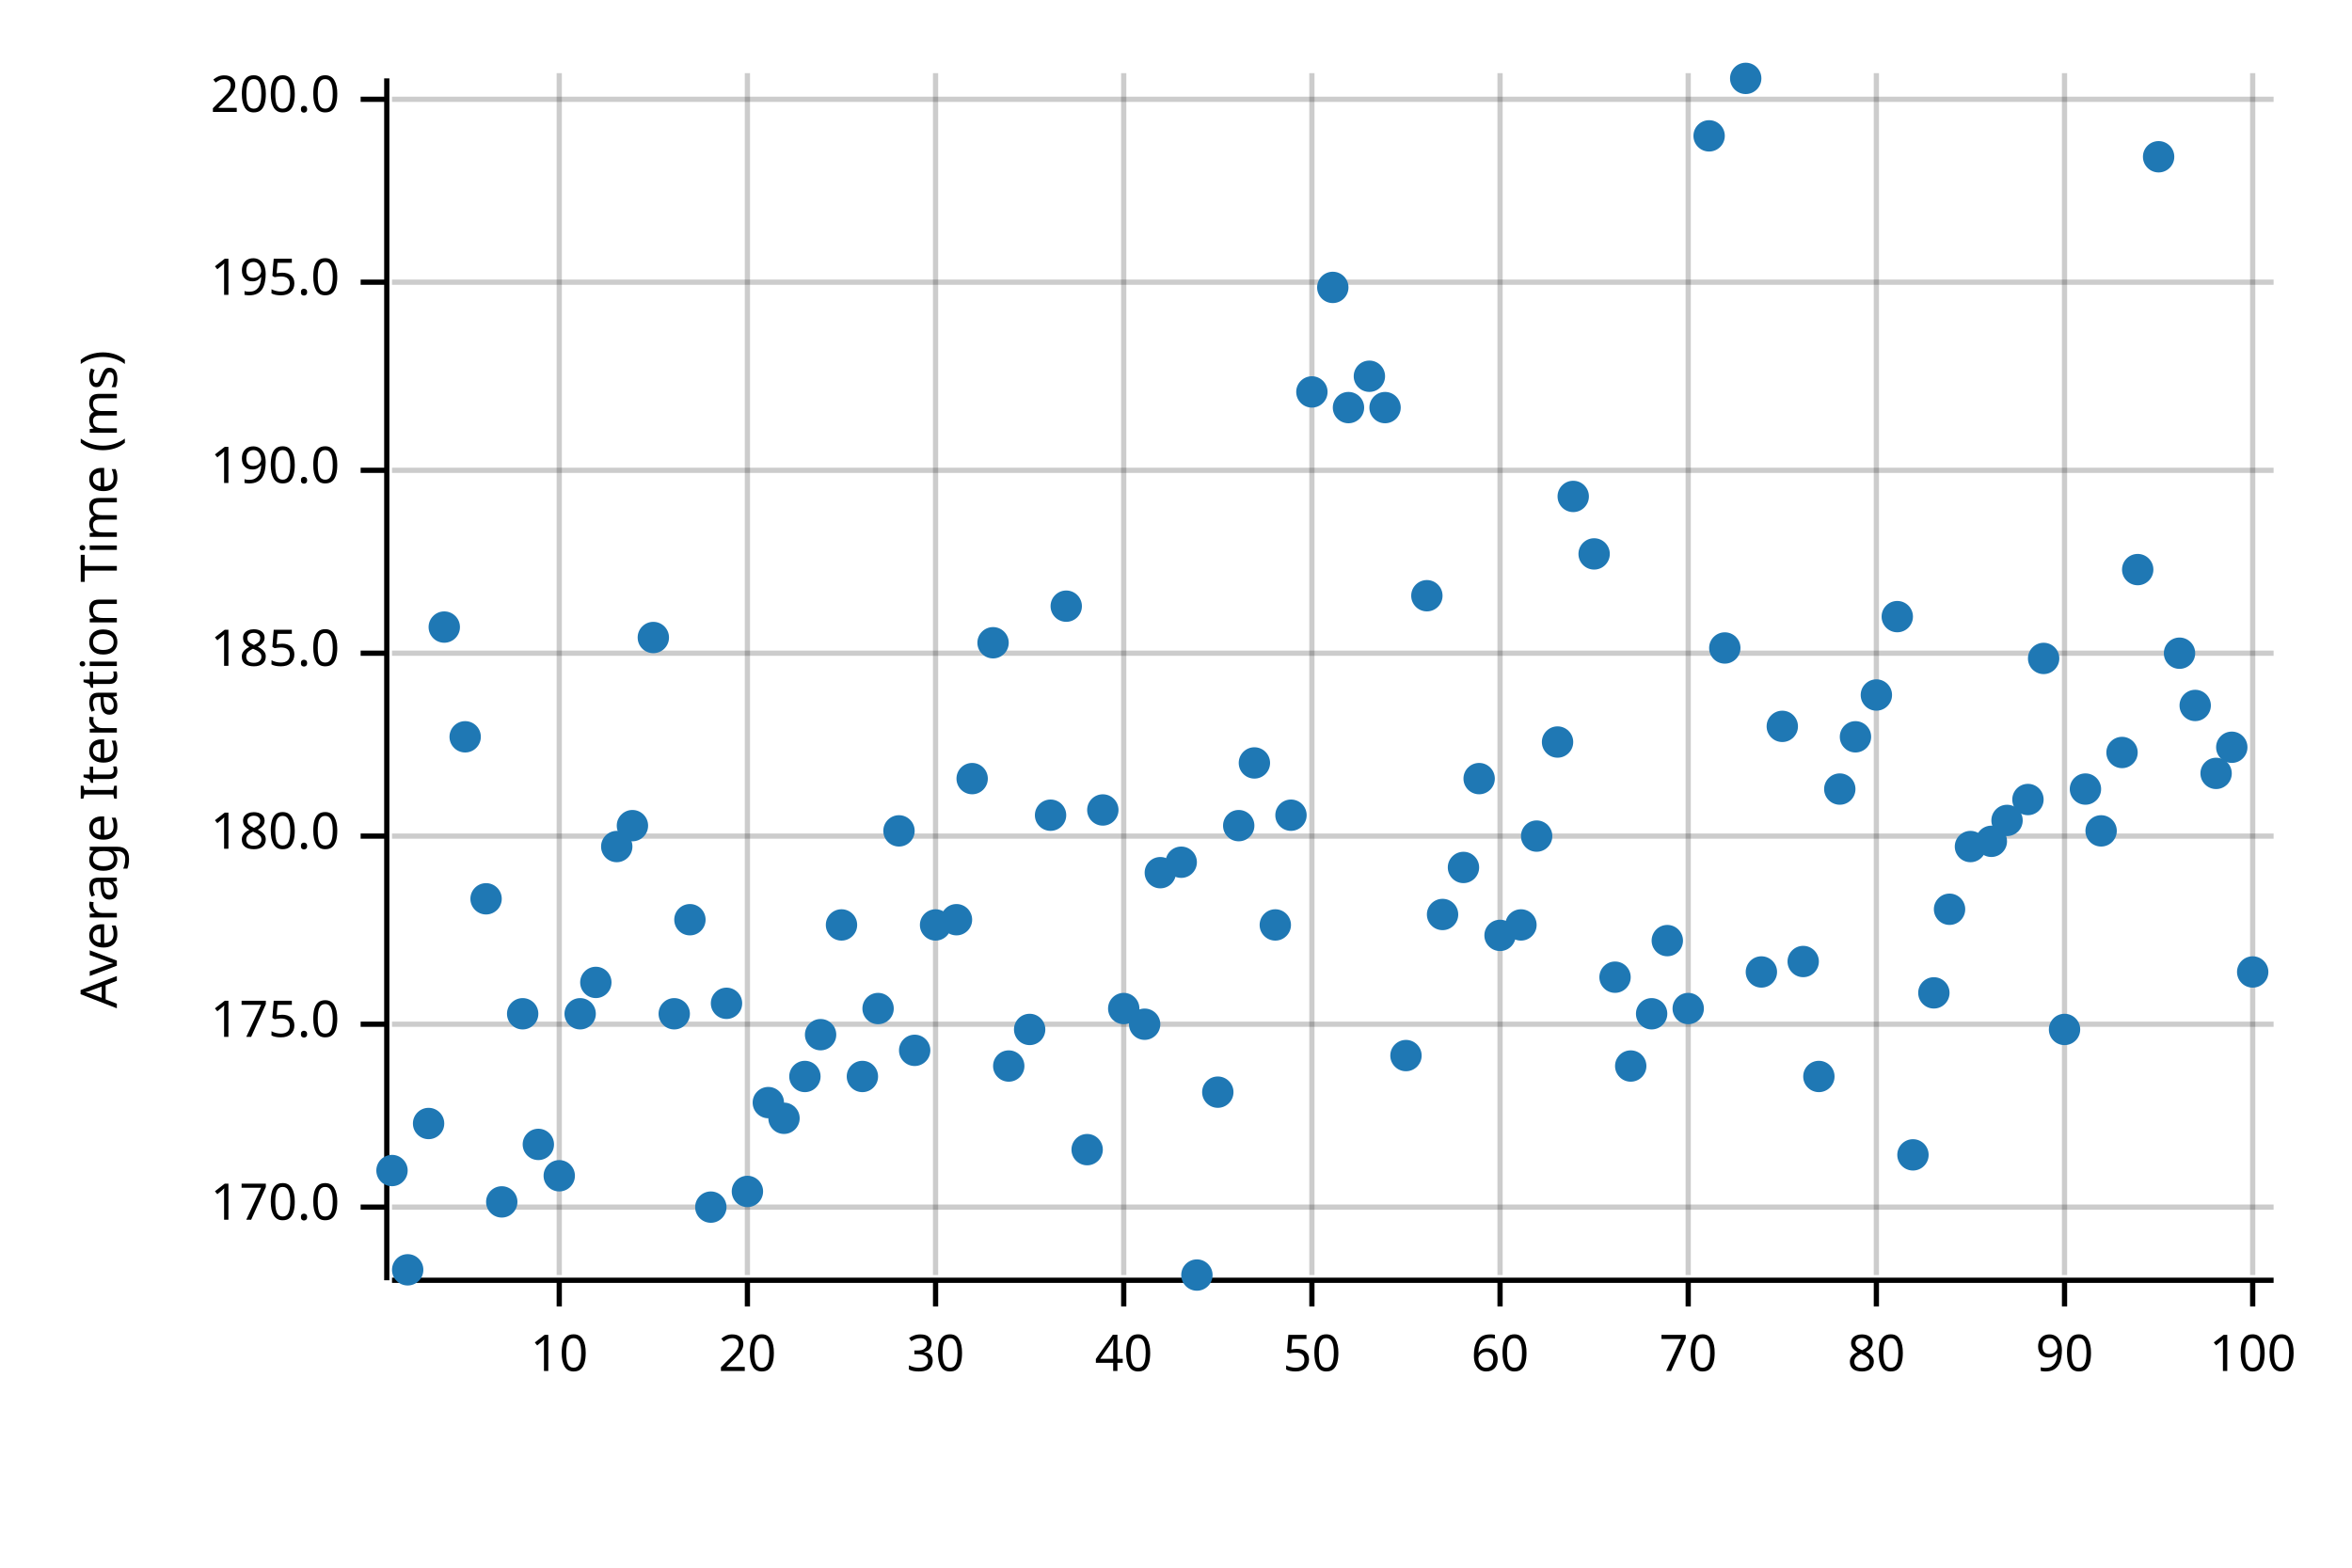
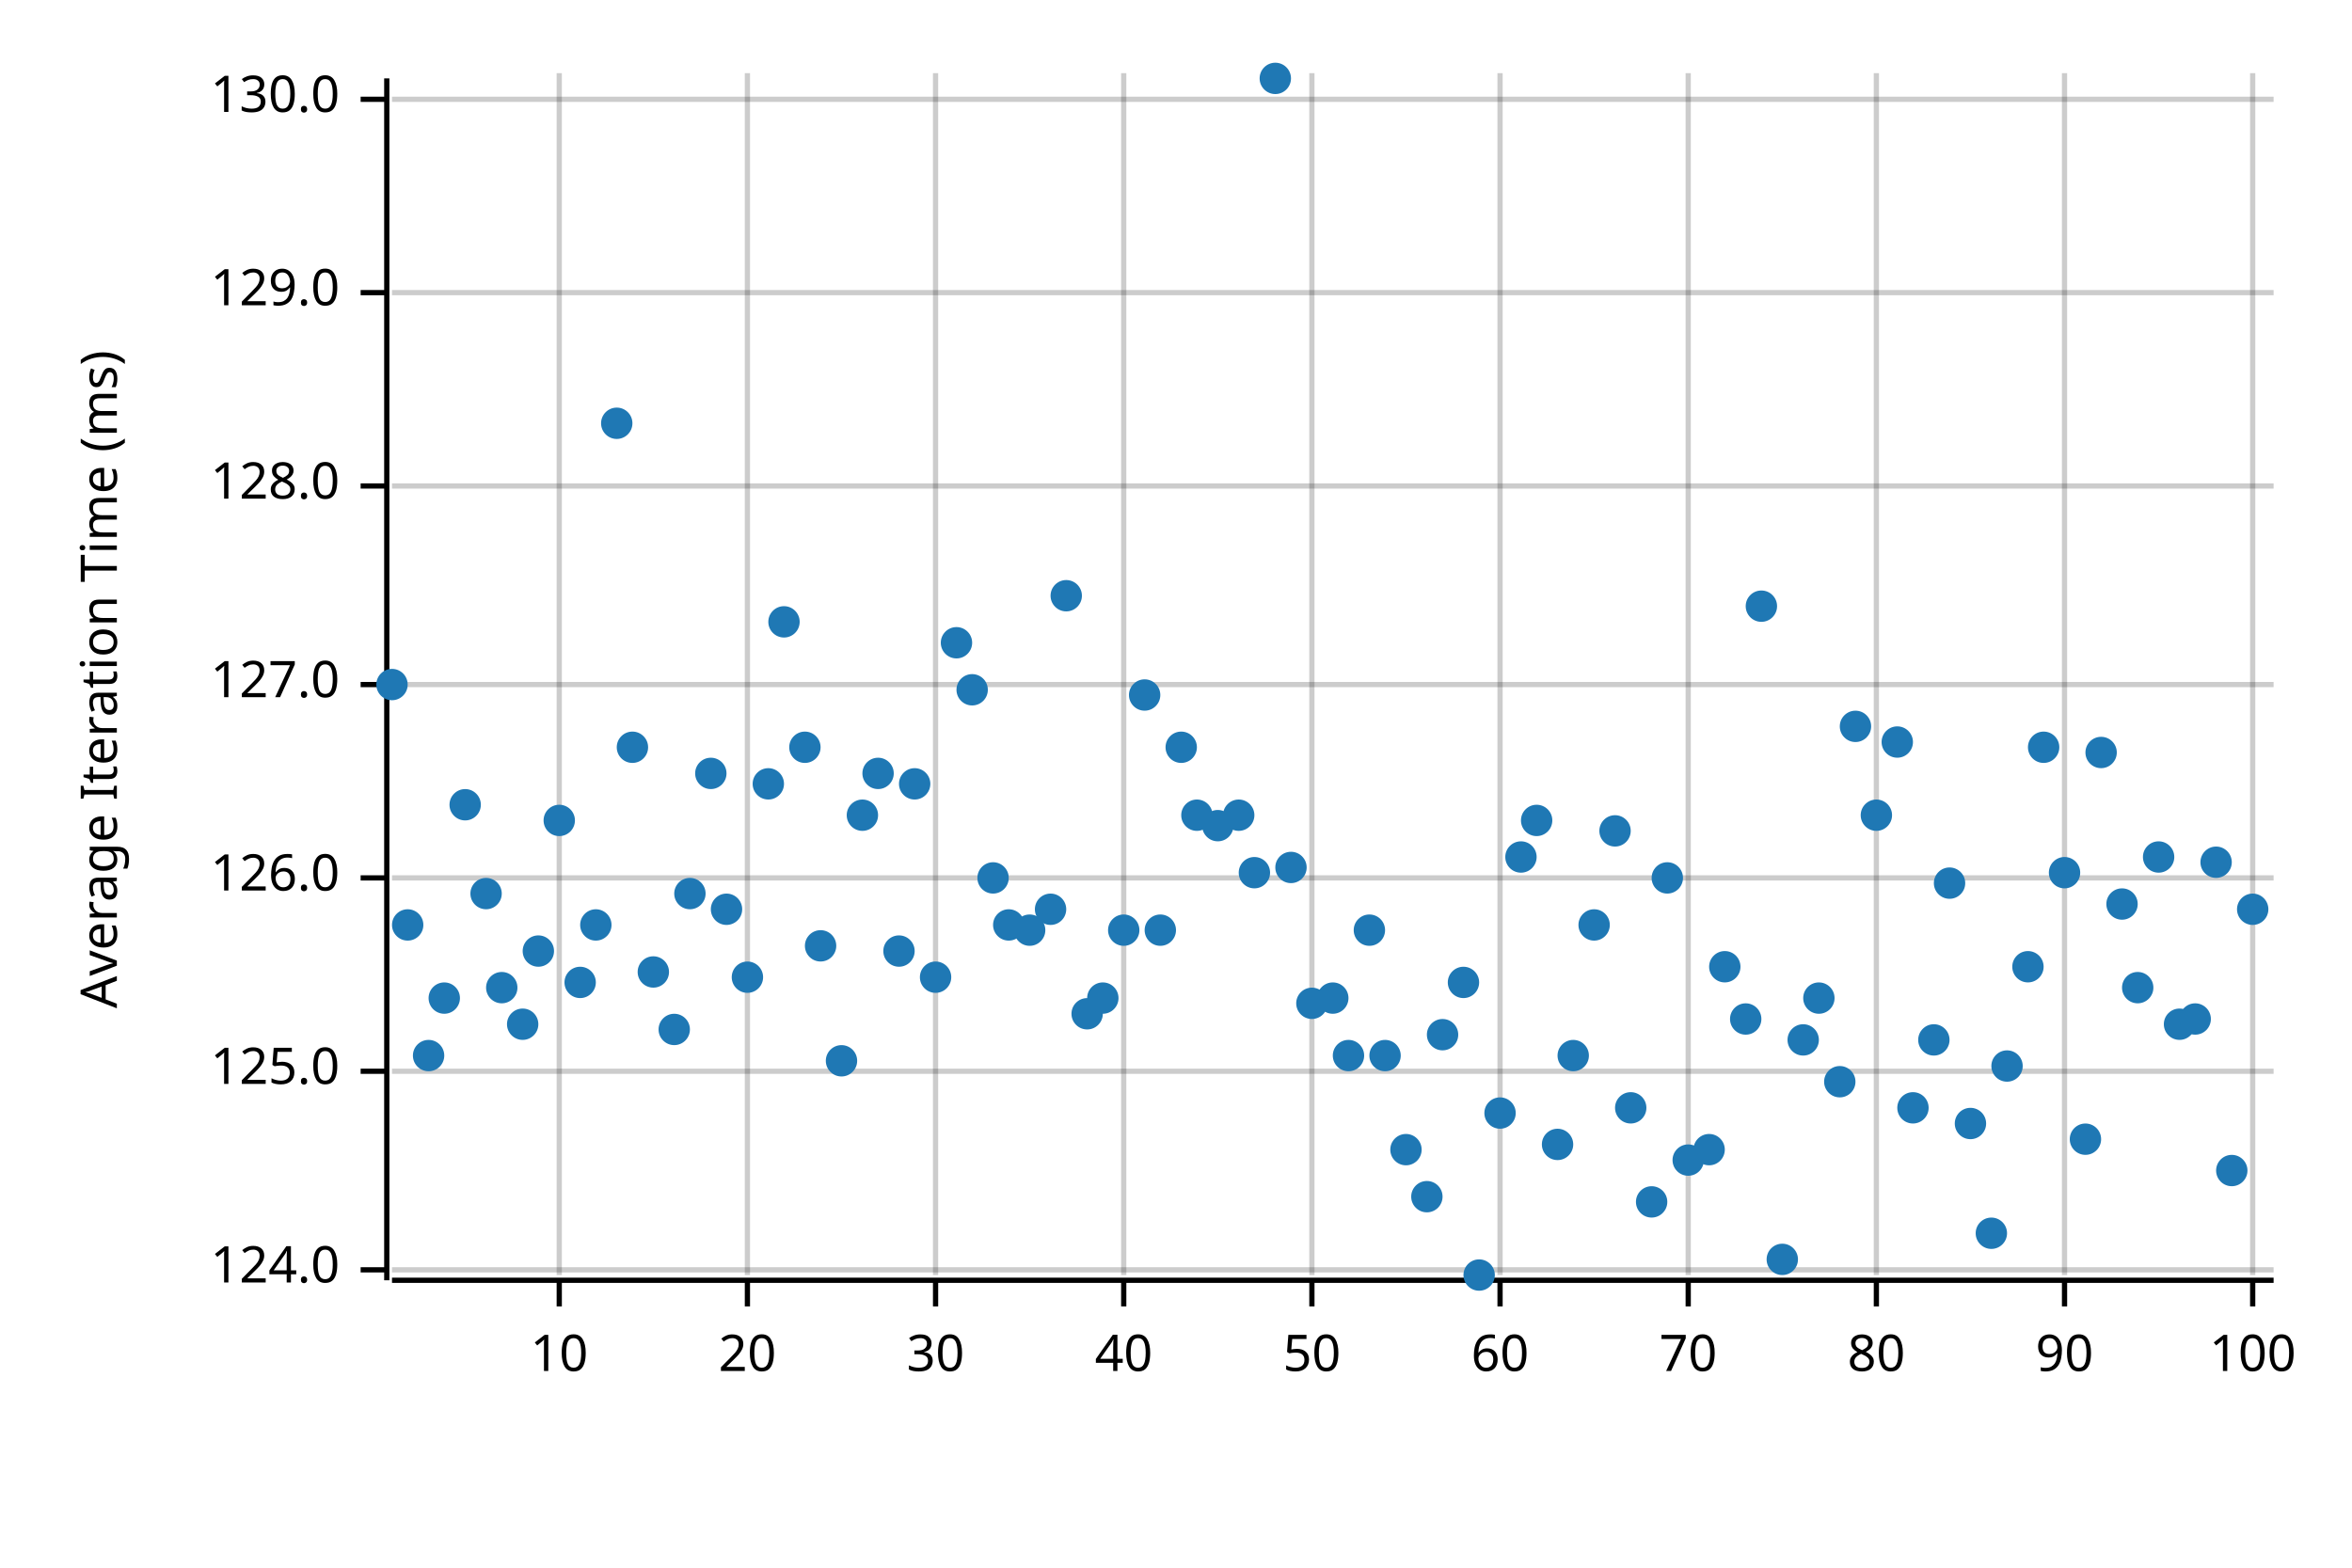
<svg xmlns="http://www.w3.org/2000/svg" width="450" height="300" viewBox="0 0 450 300">
  <text x="15" y="130" dy="0.76em" text-anchor="middle" font-family="sans-serif" font-size="9.677" opacity="1" fill="#000000" transform="rotate(270, 15, 130)">
Average Iteration Time (ms)
</text>
  <line opacity="0.2" stroke="#000000" stroke-width="1" x1="107" y1="244" x2="107" y2="14" />
  <line opacity="0.2" stroke="#000000" stroke-width="1" x1="143" y1="244" x2="143" y2="14" />
  <line opacity="0.2" stroke="#000000" stroke-width="1" x1="179" y1="244" x2="179" y2="14" />
  <line opacity="0.2" stroke="#000000" stroke-width="1" x1="215" y1="244" x2="215" y2="14" />
  <line opacity="0.2" stroke="#000000" stroke-width="1" x1="251" y1="244" x2="251" y2="14" />
  <line opacity="0.2" stroke="#000000" stroke-width="1" x1="287" y1="244" x2="287" y2="14" />
  <line opacity="0.2" stroke="#000000" stroke-width="1" x1="323" y1="244" x2="323" y2="14" />
  <line opacity="0.2" stroke="#000000" stroke-width="1" x1="359" y1="244" x2="359" y2="14" />
  <line opacity="0.2" stroke="#000000" stroke-width="1" x1="395" y1="244" x2="395" y2="14" />
  <line opacity="0.2" stroke="#000000" stroke-width="1" x1="431" y1="244" x2="431" y2="14" />
-   <line opacity="0.2" stroke="#000000" stroke-width="1" x1="75" y1="231" x2="435" y2="231" />
-   <line opacity="0.2" stroke="#000000" stroke-width="1" x1="75" y1="196" x2="435" y2="196" />
-   <line opacity="0.2" stroke="#000000" stroke-width="1" x1="75" y1="160" x2="435" y2="160" />
-   <line opacity="0.2" stroke="#000000" stroke-width="1" x1="75" y1="125" x2="435" y2="125" />
-   <line opacity="0.2" stroke="#000000" stroke-width="1" x1="75" y1="90" x2="435" y2="90" />
-   <line opacity="0.2" stroke="#000000" stroke-width="1" x1="75" y1="54" x2="435" y2="54" />
+   <line opacity="0.2" stroke="#000000" stroke-width="1" x1="75" y1="243" x2="435" y2="243" />
+   <line opacity="0.2" stroke="#000000" stroke-width="1" x1="75" y1="205" x2="435" y2="205" />
+   <line opacity="0.2" stroke="#000000" stroke-width="1" x1="75" y1="168" x2="435" y2="168" />
+   <line opacity="0.2" stroke="#000000" stroke-width="1" x1="75" y1="131" x2="435" y2="131" />
+   <line opacity="0.2" stroke="#000000" stroke-width="1" x1="75" y1="93" x2="435" y2="93" />
+   <line opacity="0.2" stroke="#000000" stroke-width="1" x1="75" y1="56" x2="435" y2="56" />
  <line opacity="0.2" stroke="#000000" stroke-width="1" x1="75" y1="19" x2="435" y2="19" />
  <polyline fill="none" opacity="1" stroke="#000000" stroke-width="1" points="74,15 74,245 " />
-   <text x="65" y="231" dy="0.5ex" text-anchor="end" font-family="sans-serif" font-size="9.677" opacity="1" fill="#000000">
- 170.0
+   <text x="65" y="243" dy="0.5ex" text-anchor="end" font-family="sans-serif" font-size="9.677" opacity="1" fill="#000000">
+ 124.0
</text>
-   <polyline fill="none" opacity="1" stroke="#000000" stroke-width="1" points="69,231 74,231 " />
-   <text x="65" y="196" dy="0.5ex" text-anchor="end" font-family="sans-serif" font-size="9.677" opacity="1" fill="#000000">
- 175.0
+   <polyline fill="none" opacity="1" stroke="#000000" stroke-width="1" points="69,243 74,243 " />
+   <text x="65" y="205" dy="0.5ex" text-anchor="end" font-family="sans-serif" font-size="9.677" opacity="1" fill="#000000">
+ 125.0
</text>
-   <polyline fill="none" opacity="1" stroke="#000000" stroke-width="1" points="69,196 74,196 " />
-   <text x="65" y="160" dy="0.5ex" text-anchor="end" font-family="sans-serif" font-size="9.677" opacity="1" fill="#000000">
- 180.0
+   <polyline fill="none" opacity="1" stroke="#000000" stroke-width="1" points="69,205 74,205 " />
+   <text x="65" y="168" dy="0.5ex" text-anchor="end" font-family="sans-serif" font-size="9.677" opacity="1" fill="#000000">
+ 126.0
</text>
-   <polyline fill="none" opacity="1" stroke="#000000" stroke-width="1" points="69,160 74,160 " />
-   <text x="65" y="125" dy="0.5ex" text-anchor="end" font-family="sans-serif" font-size="9.677" opacity="1" fill="#000000">
- 185.0
+   <polyline fill="none" opacity="1" stroke="#000000" stroke-width="1" points="69,168 74,168 " />
+   <text x="65" y="131" dy="0.5ex" text-anchor="end" font-family="sans-serif" font-size="9.677" opacity="1" fill="#000000">
+ 127.0
</text>
-   <polyline fill="none" opacity="1" stroke="#000000" stroke-width="1" points="69,125 74,125 " />
-   <text x="65" y="90" dy="0.5ex" text-anchor="end" font-family="sans-serif" font-size="9.677" opacity="1" fill="#000000">
- 190.0
+   <polyline fill="none" opacity="1" stroke="#000000" stroke-width="1" points="69,131 74,131 " />
+   <text x="65" y="93" dy="0.5ex" text-anchor="end" font-family="sans-serif" font-size="9.677" opacity="1" fill="#000000">
+ 128.0
</text>
-   <polyline fill="none" opacity="1" stroke="#000000" stroke-width="1" points="69,90 74,90 " />
-   <text x="65" y="54" dy="0.5ex" text-anchor="end" font-family="sans-serif" font-size="9.677" opacity="1" fill="#000000">
- 195.0
+   <polyline fill="none" opacity="1" stroke="#000000" stroke-width="1" points="69,93 74,93 " />
+   <text x="65" y="56" dy="0.5ex" text-anchor="end" font-family="sans-serif" font-size="9.677" opacity="1" fill="#000000">
+ 129.0
</text>
-   <polyline fill="none" opacity="1" stroke="#000000" stroke-width="1" points="69,54 74,54 " />
+   <polyline fill="none" opacity="1" stroke="#000000" stroke-width="1" points="69,56 74,56 " />
  <text x="65" y="19" dy="0.5ex" text-anchor="end" font-family="sans-serif" font-size="9.677" opacity="1" fill="#000000">
- 200.0
+ 130.0
</text>
  <polyline fill="none" opacity="1" stroke="#000000" stroke-width="1" points="69,19 74,19 " />
  <polyline fill="none" opacity="1" stroke="#000000" stroke-width="1" points="75,245 435,245 " />
  <text x="107" y="255" dy="0.76em" text-anchor="middle" font-family="sans-serif" font-size="9.677" opacity="1" fill="#000000">
10
</text>
  <polyline fill="none" opacity="1" stroke="#000000" stroke-width="1" points="107,245 107,250 " />
  <text x="143" y="255" dy="0.76em" text-anchor="middle" font-family="sans-serif" font-size="9.677" opacity="1" fill="#000000">
20
</text>
  <polyline fill="none" opacity="1" stroke="#000000" stroke-width="1" points="143,245 143,250 " />
  <text x="179" y="255" dy="0.76em" text-anchor="middle" font-family="sans-serif" font-size="9.677" opacity="1" fill="#000000">
30
</text>
  <polyline fill="none" opacity="1" stroke="#000000" stroke-width="1" points="179,245 179,250 " />
  <text x="215" y="255" dy="0.76em" text-anchor="middle" font-family="sans-serif" font-size="9.677" opacity="1" fill="#000000">
40
</text>
  <polyline fill="none" opacity="1" stroke="#000000" stroke-width="1" points="215,245 215,250 " />
  <text x="251" y="255" dy="0.76em" text-anchor="middle" font-family="sans-serif" font-size="9.677" opacity="1" fill="#000000">
50
</text>
  <polyline fill="none" opacity="1" stroke="#000000" stroke-width="1" points="251,245 251,250 " />
  <text x="287" y="255" dy="0.76em" text-anchor="middle" font-family="sans-serif" font-size="9.677" opacity="1" fill="#000000">
60
</text>
  <polyline fill="none" opacity="1" stroke="#000000" stroke-width="1" points="287,245 287,250 " />
  <text x="323" y="255" dy="0.76em" text-anchor="middle" font-family="sans-serif" font-size="9.677" opacity="1" fill="#000000">
70
</text>
  <polyline fill="none" opacity="1" stroke="#000000" stroke-width="1" points="323,245 323,250 " />
  <text x="359" y="255" dy="0.76em" text-anchor="middle" font-family="sans-serif" font-size="9.677" opacity="1" fill="#000000">
80
</text>
  <polyline fill="none" opacity="1" stroke="#000000" stroke-width="1" points="359,245 359,250 " />
  <text x="395" y="255" dy="0.76em" text-anchor="middle" font-family="sans-serif" font-size="9.677" opacity="1" fill="#000000">
90
</text>
  <polyline fill="none" opacity="1" stroke="#000000" stroke-width="1" points="395,245 395,250 " />
  <text x="431" y="255" dy="0.76em" text-anchor="middle" font-family="sans-serif" font-size="9.677" opacity="1" fill="#000000">
100
</text>
  <polyline fill="none" opacity="1" stroke="#000000" stroke-width="1" points="431,245 431,250 " />
-   <circle cx="75" cy="224" r="3" opacity="1" fill="#1F78B4" stroke="none" stroke-width="1" />
-   <circle cx="78" cy="243" r="3" opacity="1" fill="#1F78B4" stroke="none" stroke-width="1" />
-   <circle cx="82" cy="215" r="3" opacity="1" fill="#1F78B4" stroke="none" stroke-width="1" />
-   <circle cx="85" cy="120" r="3" opacity="1" fill="#1F78B4" stroke="none" stroke-width="1" />
-   <circle cx="89" cy="141" r="3" opacity="1" fill="#1F78B4" stroke="none" stroke-width="1" />
-   <circle cx="93" cy="172" r="3" opacity="1" fill="#1F78B4" stroke="none" stroke-width="1" />
-   <circle cx="96" cy="230" r="3" opacity="1" fill="#1F78B4" stroke="none" stroke-width="1" />
-   <circle cx="100" cy="194" r="3" opacity="1" fill="#1F78B4" stroke="none" stroke-width="1" />
-   <circle cx="103" cy="219" r="3" opacity="1" fill="#1F78B4" stroke="none" stroke-width="1" />
-   <circle cx="107" cy="225" r="3" opacity="1" fill="#1F78B4" stroke="none" stroke-width="1" />
-   <circle cx="111" cy="194" r="3" opacity="1" fill="#1F78B4" stroke="none" stroke-width="1" />
-   <circle cx="114" cy="188" r="3" opacity="1" fill="#1F78B4" stroke="none" stroke-width="1" />
-   <circle cx="118" cy="162" r="3" opacity="1" fill="#1F78B4" stroke="none" stroke-width="1" />
-   <circle cx="121" cy="158" r="3" opacity="1" fill="#1F78B4" stroke="none" stroke-width="1" />
-   <circle cx="125" cy="122" r="3" opacity="1" fill="#1F78B4" stroke="none" stroke-width="1" />
-   <circle cx="129" cy="194" r="3" opacity="1" fill="#1F78B4" stroke="none" stroke-width="1" />
-   <circle cx="132" cy="176" r="3" opacity="1" fill="#1F78B4" stroke="none" stroke-width="1" />
-   <circle cx="136" cy="231" r="3" opacity="1" fill="#1F78B4" stroke="none" stroke-width="1" />
-   <circle cx="139" cy="192" r="3" opacity="1" fill="#1F78B4" stroke="none" stroke-width="1" />
-   <circle cx="143" cy="228" r="3" opacity="1" fill="#1F78B4" stroke="none" stroke-width="1" />
-   <circle cx="147" cy="211" r="3" opacity="1" fill="#1F78B4" stroke="none" stroke-width="1" />
-   <circle cx="150" cy="214" r="3" opacity="1" fill="#1F78B4" stroke="none" stroke-width="1" />
-   <circle cx="154" cy="206" r="3" opacity="1" fill="#1F78B4" stroke="none" stroke-width="1" />
-   <circle cx="157" cy="198" r="3" opacity="1" fill="#1F78B4" stroke="none" stroke-width="1" />
-   <circle cx="161" cy="177" r="3" opacity="1" fill="#1F78B4" stroke="none" stroke-width="1" />
-   <circle cx="165" cy="206" r="3" opacity="1" fill="#1F78B4" stroke="none" stroke-width="1" />
-   <circle cx="168" cy="193" r="3" opacity="1" fill="#1F78B4" stroke="none" stroke-width="1" />
-   <circle cx="172" cy="159" r="3" opacity="1" fill="#1F78B4" stroke="none" stroke-width="1" />
-   <circle cx="175" cy="201" r="3" opacity="1" fill="#1F78B4" stroke="none" stroke-width="1" />
-   <circle cx="179" cy="177" r="3" opacity="1" fill="#1F78B4" stroke="none" stroke-width="1" />
-   <circle cx="183" cy="176" r="3" opacity="1" fill="#1F78B4" stroke="none" stroke-width="1" />
-   <circle cx="186" cy="149" r="3" opacity="1" fill="#1F78B4" stroke="none" stroke-width="1" />
-   <circle cx="190" cy="123" r="3" opacity="1" fill="#1F78B4" stroke="none" stroke-width="1" />
-   <circle cx="193" cy="204" r="3" opacity="1" fill="#1F78B4" stroke="none" stroke-width="1" />
-   <circle cx="197" cy="197" r="3" opacity="1" fill="#1F78B4" stroke="none" stroke-width="1" />
-   <circle cx="201" cy="156" r="3" opacity="1" fill="#1F78B4" stroke="none" stroke-width="1" />
-   <circle cx="204" cy="116" r="3" opacity="1" fill="#1F78B4" stroke="none" stroke-width="1" />
-   <circle cx="208" cy="220" r="3" opacity="1" fill="#1F78B4" stroke="none" stroke-width="1" />
-   <circle cx="211" cy="155" r="3" opacity="1" fill="#1F78B4" stroke="none" stroke-width="1" />
-   <circle cx="215" cy="193" r="3" opacity="1" fill="#1F78B4" stroke="none" stroke-width="1" />
-   <circle cx="219" cy="196" r="3" opacity="1" fill="#1F78B4" stroke="none" stroke-width="1" />
-   <circle cx="222" cy="167" r="3" opacity="1" fill="#1F78B4" stroke="none" stroke-width="1" />
-   <circle cx="226" cy="165" r="3" opacity="1" fill="#1F78B4" stroke="none" stroke-width="1" />
-   <circle cx="229" cy="244" r="3" opacity="1" fill="#1F78B4" stroke="none" stroke-width="1" />
-   <circle cx="233" cy="209" r="3" opacity="1" fill="#1F78B4" stroke="none" stroke-width="1" />
-   <circle cx="237" cy="158" r="3" opacity="1" fill="#1F78B4" stroke="none" stroke-width="1" />
-   <circle cx="240" cy="146" r="3" opacity="1" fill="#1F78B4" stroke="none" stroke-width="1" />
-   <circle cx="244" cy="177" r="3" opacity="1" fill="#1F78B4" stroke="none" stroke-width="1" />
-   <circle cx="247" cy="156" r="3" opacity="1" fill="#1F78B4" stroke="none" stroke-width="1" />
-   <circle cx="251" cy="75" r="3" opacity="1" fill="#1F78B4" stroke="none" stroke-width="1" />
-   <circle cx="255" cy="55" r="3" opacity="1" fill="#1F78B4" stroke="none" stroke-width="1" />
-   <circle cx="258" cy="78" r="3" opacity="1" fill="#1F78B4" stroke="none" stroke-width="1" />
-   <circle cx="262" cy="72" r="3" opacity="1" fill="#1F78B4" stroke="none" stroke-width="1" />
-   <circle cx="265" cy="78" r="3" opacity="1" fill="#1F78B4" stroke="none" stroke-width="1" />
-   <circle cx="269" cy="202" r="3" opacity="1" fill="#1F78B4" stroke="none" stroke-width="1" />
-   <circle cx="273" cy="114" r="3" opacity="1" fill="#1F78B4" stroke="none" stroke-width="1" />
-   <circle cx="276" cy="175" r="3" opacity="1" fill="#1F78B4" stroke="none" stroke-width="1" />
-   <circle cx="280" cy="166" r="3" opacity="1" fill="#1F78B4" stroke="none" stroke-width="1" />
-   <circle cx="283" cy="149" r="3" opacity="1" fill="#1F78B4" stroke="none" stroke-width="1" />
-   <circle cx="287" cy="179" r="3" opacity="1" fill="#1F78B4" stroke="none" stroke-width="1" />
-   <circle cx="291" cy="177" r="3" opacity="1" fill="#1F78B4" stroke="none" stroke-width="1" />
-   <circle cx="294" cy="160" r="3" opacity="1" fill="#1F78B4" stroke="none" stroke-width="1" />
-   <circle cx="298" cy="142" r="3" opacity="1" fill="#1F78B4" stroke="none" stroke-width="1" />
-   <circle cx="301" cy="95" r="3" opacity="1" fill="#1F78B4" stroke="none" stroke-width="1" />
-   <circle cx="305" cy="106" r="3" opacity="1" fill="#1F78B4" stroke="none" stroke-width="1" />
-   <circle cx="309" cy="187" r="3" opacity="1" fill="#1F78B4" stroke="none" stroke-width="1" />
-   <circle cx="312" cy="204" r="3" opacity="1" fill="#1F78B4" stroke="none" stroke-width="1" />
-   <circle cx="316" cy="194" r="3" opacity="1" fill="#1F78B4" stroke="none" stroke-width="1" />
-   <circle cx="319" cy="180" r="3" opacity="1" fill="#1F78B4" stroke="none" stroke-width="1" />
-   <circle cx="323" cy="193" r="3" opacity="1" fill="#1F78B4" stroke="none" stroke-width="1" />
-   <circle cx="327" cy="26" r="3" opacity="1" fill="#1F78B4" stroke="none" stroke-width="1" />
-   <circle cx="330" cy="124" r="3" opacity="1" fill="#1F78B4" stroke="none" stroke-width="1" />
-   <circle cx="334" cy="15" r="3" opacity="1" fill="#1F78B4" stroke="none" stroke-width="1" />
-   <circle cx="337" cy="186" r="3" opacity="1" fill="#1F78B4" stroke="none" stroke-width="1" />
-   <circle cx="341" cy="139" r="3" opacity="1" fill="#1F78B4" stroke="none" stroke-width="1" />
-   <circle cx="345" cy="184" r="3" opacity="1" fill="#1F78B4" stroke="none" stroke-width="1" />
-   <circle cx="348" cy="206" r="3" opacity="1" fill="#1F78B4" stroke="none" stroke-width="1" />
-   <circle cx="352" cy="151" r="3" opacity="1" fill="#1F78B4" stroke="none" stroke-width="1" />
-   <circle cx="355" cy="141" r="3" opacity="1" fill="#1F78B4" stroke="none" stroke-width="1" />
-   <circle cx="359" cy="133" r="3" opacity="1" fill="#1F78B4" stroke="none" stroke-width="1" />
-   <circle cx="363" cy="118" r="3" opacity="1" fill="#1F78B4" stroke="none" stroke-width="1" />
-   <circle cx="366" cy="221" r="3" opacity="1" fill="#1F78B4" stroke="none" stroke-width="1" />
-   <circle cx="370" cy="190" r="3" opacity="1" fill="#1F78B4" stroke="none" stroke-width="1" />
-   <circle cx="373" cy="174" r="3" opacity="1" fill="#1F78B4" stroke="none" stroke-width="1" />
-   <circle cx="377" cy="162" r="3" opacity="1" fill="#1F78B4" stroke="none" stroke-width="1" />
-   <circle cx="381" cy="161" r="3" opacity="1" fill="#1F78B4" stroke="none" stroke-width="1" />
-   <circle cx="384" cy="157" r="3" opacity="1" fill="#1F78B4" stroke="none" stroke-width="1" />
-   <circle cx="388" cy="153" r="3" opacity="1" fill="#1F78B4" stroke="none" stroke-width="1" />
-   <circle cx="391" cy="126" r="3" opacity="1" fill="#1F78B4" stroke="none" stroke-width="1" />
-   <circle cx="395" cy="197" r="3" opacity="1" fill="#1F78B4" stroke="none" stroke-width="1" />
-   <circle cx="399" cy="151" r="3" opacity="1" fill="#1F78B4" stroke="none" stroke-width="1" />
-   <circle cx="402" cy="159" r="3" opacity="1" fill="#1F78B4" stroke="none" stroke-width="1" />
-   <circle cx="406" cy="144" r="3" opacity="1" fill="#1F78B4" stroke="none" stroke-width="1" />
-   <circle cx="409" cy="109" r="3" opacity="1" fill="#1F78B4" stroke="none" stroke-width="1" />
-   <circle cx="413" cy="30" r="3" opacity="1" fill="#1F78B4" stroke="none" stroke-width="1" />
-   <circle cx="417" cy="125" r="3" opacity="1" fill="#1F78B4" stroke="none" stroke-width="1" />
-   <circle cx="420" cy="135" r="3" opacity="1" fill="#1F78B4" stroke="none" stroke-width="1" />
-   <circle cx="424" cy="148" r="3" opacity="1" fill="#1F78B4" stroke="none" stroke-width="1" />
-   <circle cx="427" cy="143" r="3" opacity="1" fill="#1F78B4" stroke="none" stroke-width="1" />
-   <circle cx="431" cy="186" r="3" opacity="1" fill="#1F78B4" stroke="none" stroke-width="1" />
+   <circle cx="75" cy="131" r="3" opacity="1" fill="#1F78B4" stroke="none" stroke-width="1" />
+   <circle cx="78" cy="177" r="3" opacity="1" fill="#1F78B4" stroke="none" stroke-width="1" />
+   <circle cx="82" cy="202" r="3" opacity="1" fill="#1F78B4" stroke="none" stroke-width="1" />
+   <circle cx="85" cy="191" r="3" opacity="1" fill="#1F78B4" stroke="none" stroke-width="1" />
+   <circle cx="89" cy="154" r="3" opacity="1" fill="#1F78B4" stroke="none" stroke-width="1" />
+   <circle cx="93" cy="171" r="3" opacity="1" fill="#1F78B4" stroke="none" stroke-width="1" />
+   <circle cx="96" cy="189" r="3" opacity="1" fill="#1F78B4" stroke="none" stroke-width="1" />
+   <circle cx="100" cy="196" r="3" opacity="1" fill="#1F78B4" stroke="none" stroke-width="1" />
+   <circle cx="103" cy="182" r="3" opacity="1" fill="#1F78B4" stroke="none" stroke-width="1" />
+   <circle cx="107" cy="157" r="3" opacity="1" fill="#1F78B4" stroke="none" stroke-width="1" />
+   <circle cx="111" cy="188" r="3" opacity="1" fill="#1F78B4" stroke="none" stroke-width="1" />
+   <circle cx="114" cy="177" r="3" opacity="1" fill="#1F78B4" stroke="none" stroke-width="1" />
+   <circle cx="118" cy="81" r="3" opacity="1" fill="#1F78B4" stroke="none" stroke-width="1" />
+   <circle cx="121" cy="143" r="3" opacity="1" fill="#1F78B4" stroke="none" stroke-width="1" />
+   <circle cx="125" cy="186" r="3" opacity="1" fill="#1F78B4" stroke="none" stroke-width="1" />
+   <circle cx="129" cy="197" r="3" opacity="1" fill="#1F78B4" stroke="none" stroke-width="1" />
+   <circle cx="132" cy="171" r="3" opacity="1" fill="#1F78B4" stroke="none" stroke-width="1" />
+   <circle cx="136" cy="148" r="3" opacity="1" fill="#1F78B4" stroke="none" stroke-width="1" />
+   <circle cx="139" cy="174" r="3" opacity="1" fill="#1F78B4" stroke="none" stroke-width="1" />
+   <circle cx="143" cy="187" r="3" opacity="1" fill="#1F78B4" stroke="none" stroke-width="1" />
+   <circle cx="147" cy="150" r="3" opacity="1" fill="#1F78B4" stroke="none" stroke-width="1" />
+   <circle cx="150" cy="119" r="3" opacity="1" fill="#1F78B4" stroke="none" stroke-width="1" />
+   <circle cx="154" cy="143" r="3" opacity="1" fill="#1F78B4" stroke="none" stroke-width="1" />
+   <circle cx="157" cy="181" r="3" opacity="1" fill="#1F78B4" stroke="none" stroke-width="1" />
+   <circle cx="161" cy="203" r="3" opacity="1" fill="#1F78B4" stroke="none" stroke-width="1" />
+   <circle cx="165" cy="156" r="3" opacity="1" fill="#1F78B4" stroke="none" stroke-width="1" />
+   <circle cx="168" cy="148" r="3" opacity="1" fill="#1F78B4" stroke="none" stroke-width="1" />
+   <circle cx="172" cy="182" r="3" opacity="1" fill="#1F78B4" stroke="none" stroke-width="1" />
+   <circle cx="175" cy="150" r="3" opacity="1" fill="#1F78B4" stroke="none" stroke-width="1" />
+   <circle cx="179" cy="187" r="3" opacity="1" fill="#1F78B4" stroke="none" stroke-width="1" />
+   <circle cx="183" cy="123" r="3" opacity="1" fill="#1F78B4" stroke="none" stroke-width="1" />
+   <circle cx="186" cy="132" r="3" opacity="1" fill="#1F78B4" stroke="none" stroke-width="1" />
+   <circle cx="190" cy="168" r="3" opacity="1" fill="#1F78B4" stroke="none" stroke-width="1" />
+   <circle cx="193" cy="177" r="3" opacity="1" fill="#1F78B4" stroke="none" stroke-width="1" />
+   <circle cx="197" cy="178" r="3" opacity="1" fill="#1F78B4" stroke="none" stroke-width="1" />
+   <circle cx="201" cy="174" r="3" opacity="1" fill="#1F78B4" stroke="none" stroke-width="1" />
+   <circle cx="204" cy="114" r="3" opacity="1" fill="#1F78B4" stroke="none" stroke-width="1" />
+   <circle cx="208" cy="194" r="3" opacity="1" fill="#1F78B4" stroke="none" stroke-width="1" />
+   <circle cx="211" cy="191" r="3" opacity="1" fill="#1F78B4" stroke="none" stroke-width="1" />
+   <circle cx="215" cy="178" r="3" opacity="1" fill="#1F78B4" stroke="none" stroke-width="1" />
+   <circle cx="219" cy="133" r="3" opacity="1" fill="#1F78B4" stroke="none" stroke-width="1" />
+   <circle cx="222" cy="178" r="3" opacity="1" fill="#1F78B4" stroke="none" stroke-width="1" />
+   <circle cx="226" cy="143" r="3" opacity="1" fill="#1F78B4" stroke="none" stroke-width="1" />
+   <circle cx="229" cy="156" r="3" opacity="1" fill="#1F78B4" stroke="none" stroke-width="1" />
+   <circle cx="233" cy="158" r="3" opacity="1" fill="#1F78B4" stroke="none" stroke-width="1" />
+   <circle cx="237" cy="156" r="3" opacity="1" fill="#1F78B4" stroke="none" stroke-width="1" />
+   <circle cx="240" cy="167" r="3" opacity="1" fill="#1F78B4" stroke="none" stroke-width="1" />
+   <circle cx="244" cy="15" r="3" opacity="1" fill="#1F78B4" stroke="none" stroke-width="1" />
+   <circle cx="247" cy="166" r="3" opacity="1" fill="#1F78B4" stroke="none" stroke-width="1" />
+   <circle cx="251" cy="192" r="3" opacity="1" fill="#1F78B4" stroke="none" stroke-width="1" />
+   <circle cx="255" cy="191" r="3" opacity="1" fill="#1F78B4" stroke="none" stroke-width="1" />
+   <circle cx="258" cy="202" r="3" opacity="1" fill="#1F78B4" stroke="none" stroke-width="1" />
+   <circle cx="262" cy="178" r="3" opacity="1" fill="#1F78B4" stroke="none" stroke-width="1" />
+   <circle cx="265" cy="202" r="3" opacity="1" fill="#1F78B4" stroke="none" stroke-width="1" />
+   <circle cx="269" cy="220" r="3" opacity="1" fill="#1F78B4" stroke="none" stroke-width="1" />
+   <circle cx="273" cy="229" r="3" opacity="1" fill="#1F78B4" stroke="none" stroke-width="1" />
+   <circle cx="276" cy="198" r="3" opacity="1" fill="#1F78B4" stroke="none" stroke-width="1" />
+   <circle cx="280" cy="188" r="3" opacity="1" fill="#1F78B4" stroke="none" stroke-width="1" />
+   <circle cx="283" cy="244" r="3" opacity="1" fill="#1F78B4" stroke="none" stroke-width="1" />
+   <circle cx="287" cy="213" r="3" opacity="1" fill="#1F78B4" stroke="none" stroke-width="1" />
+   <circle cx="291" cy="164" r="3" opacity="1" fill="#1F78B4" stroke="none" stroke-width="1" />
+   <circle cx="294" cy="157" r="3" opacity="1" fill="#1F78B4" stroke="none" stroke-width="1" />
+   <circle cx="298" cy="219" r="3" opacity="1" fill="#1F78B4" stroke="none" stroke-width="1" />
+   <circle cx="301" cy="202" r="3" opacity="1" fill="#1F78B4" stroke="none" stroke-width="1" />
+   <circle cx="305" cy="177" r="3" opacity="1" fill="#1F78B4" stroke="none" stroke-width="1" />
+   <circle cx="309" cy="159" r="3" opacity="1" fill="#1F78B4" stroke="none" stroke-width="1" />
+   <circle cx="312" cy="212" r="3" opacity="1" fill="#1F78B4" stroke="none" stroke-width="1" />
+   <circle cx="316" cy="230" r="3" opacity="1" fill="#1F78B4" stroke="none" stroke-width="1" />
+   <circle cx="319" cy="168" r="3" opacity="1" fill="#1F78B4" stroke="none" stroke-width="1" />
+   <circle cx="323" cy="222" r="3" opacity="1" fill="#1F78B4" stroke="none" stroke-width="1" />
+   <circle cx="327" cy="220" r="3" opacity="1" fill="#1F78B4" stroke="none" stroke-width="1" />
+   <circle cx="330" cy="185" r="3" opacity="1" fill="#1F78B4" stroke="none" stroke-width="1" />
+   <circle cx="334" cy="195" r="3" opacity="1" fill="#1F78B4" stroke="none" stroke-width="1" />
+   <circle cx="337" cy="116" r="3" opacity="1" fill="#1F78B4" stroke="none" stroke-width="1" />
+   <circle cx="341" cy="241" r="3" opacity="1" fill="#1F78B4" stroke="none" stroke-width="1" />
+   <circle cx="345" cy="199" r="3" opacity="1" fill="#1F78B4" stroke="none" stroke-width="1" />
+   <circle cx="348" cy="191" r="3" opacity="1" fill="#1F78B4" stroke="none" stroke-width="1" />
+   <circle cx="352" cy="207" r="3" opacity="1" fill="#1F78B4" stroke="none" stroke-width="1" />
+   <circle cx="355" cy="139" r="3" opacity="1" fill="#1F78B4" stroke="none" stroke-width="1" />
+   <circle cx="359" cy="156" r="3" opacity="1" fill="#1F78B4" stroke="none" stroke-width="1" />
+   <circle cx="363" cy="142" r="3" opacity="1" fill="#1F78B4" stroke="none" stroke-width="1" />
+   <circle cx="366" cy="212" r="3" opacity="1" fill="#1F78B4" stroke="none" stroke-width="1" />
+   <circle cx="370" cy="199" r="3" opacity="1" fill="#1F78B4" stroke="none" stroke-width="1" />
+   <circle cx="373" cy="169" r="3" opacity="1" fill="#1F78B4" stroke="none" stroke-width="1" />
+   <circle cx="377" cy="215" r="3" opacity="1" fill="#1F78B4" stroke="none" stroke-width="1" />
+   <circle cx="381" cy="236" r="3" opacity="1" fill="#1F78B4" stroke="none" stroke-width="1" />
+   <circle cx="384" cy="204" r="3" opacity="1" fill="#1F78B4" stroke="none" stroke-width="1" />
+   <circle cx="388" cy="185" r="3" opacity="1" fill="#1F78B4" stroke="none" stroke-width="1" />
+   <circle cx="391" cy="143" r="3" opacity="1" fill="#1F78B4" stroke="none" stroke-width="1" />
+   <circle cx="395" cy="167" r="3" opacity="1" fill="#1F78B4" stroke="none" stroke-width="1" />
+   <circle cx="399" cy="218" r="3" opacity="1" fill="#1F78B4" stroke="none" stroke-width="1" />
+   <circle cx="402" cy="144" r="3" opacity="1" fill="#1F78B4" stroke="none" stroke-width="1" />
+   <circle cx="406" cy="173" r="3" opacity="1" fill="#1F78B4" stroke="none" stroke-width="1" />
+   <circle cx="409" cy="189" r="3" opacity="1" fill="#1F78B4" stroke="none" stroke-width="1" />
+   <circle cx="413" cy="164" r="3" opacity="1" fill="#1F78B4" stroke="none" stroke-width="1" />
+   <circle cx="417" cy="196" r="3" opacity="1" fill="#1F78B4" stroke="none" stroke-width="1" />
+   <circle cx="420" cy="195" r="3" opacity="1" fill="#1F78B4" stroke="none" stroke-width="1" />
+   <circle cx="424" cy="165" r="3" opacity="1" fill="#1F78B4" stroke="none" stroke-width="1" />
+   <circle cx="427" cy="224" r="3" opacity="1" fill="#1F78B4" stroke="none" stroke-width="1" />
+   <circle cx="431" cy="174" r="3" opacity="1" fill="#1F78B4" stroke="none" stroke-width="1" />
</svg>
